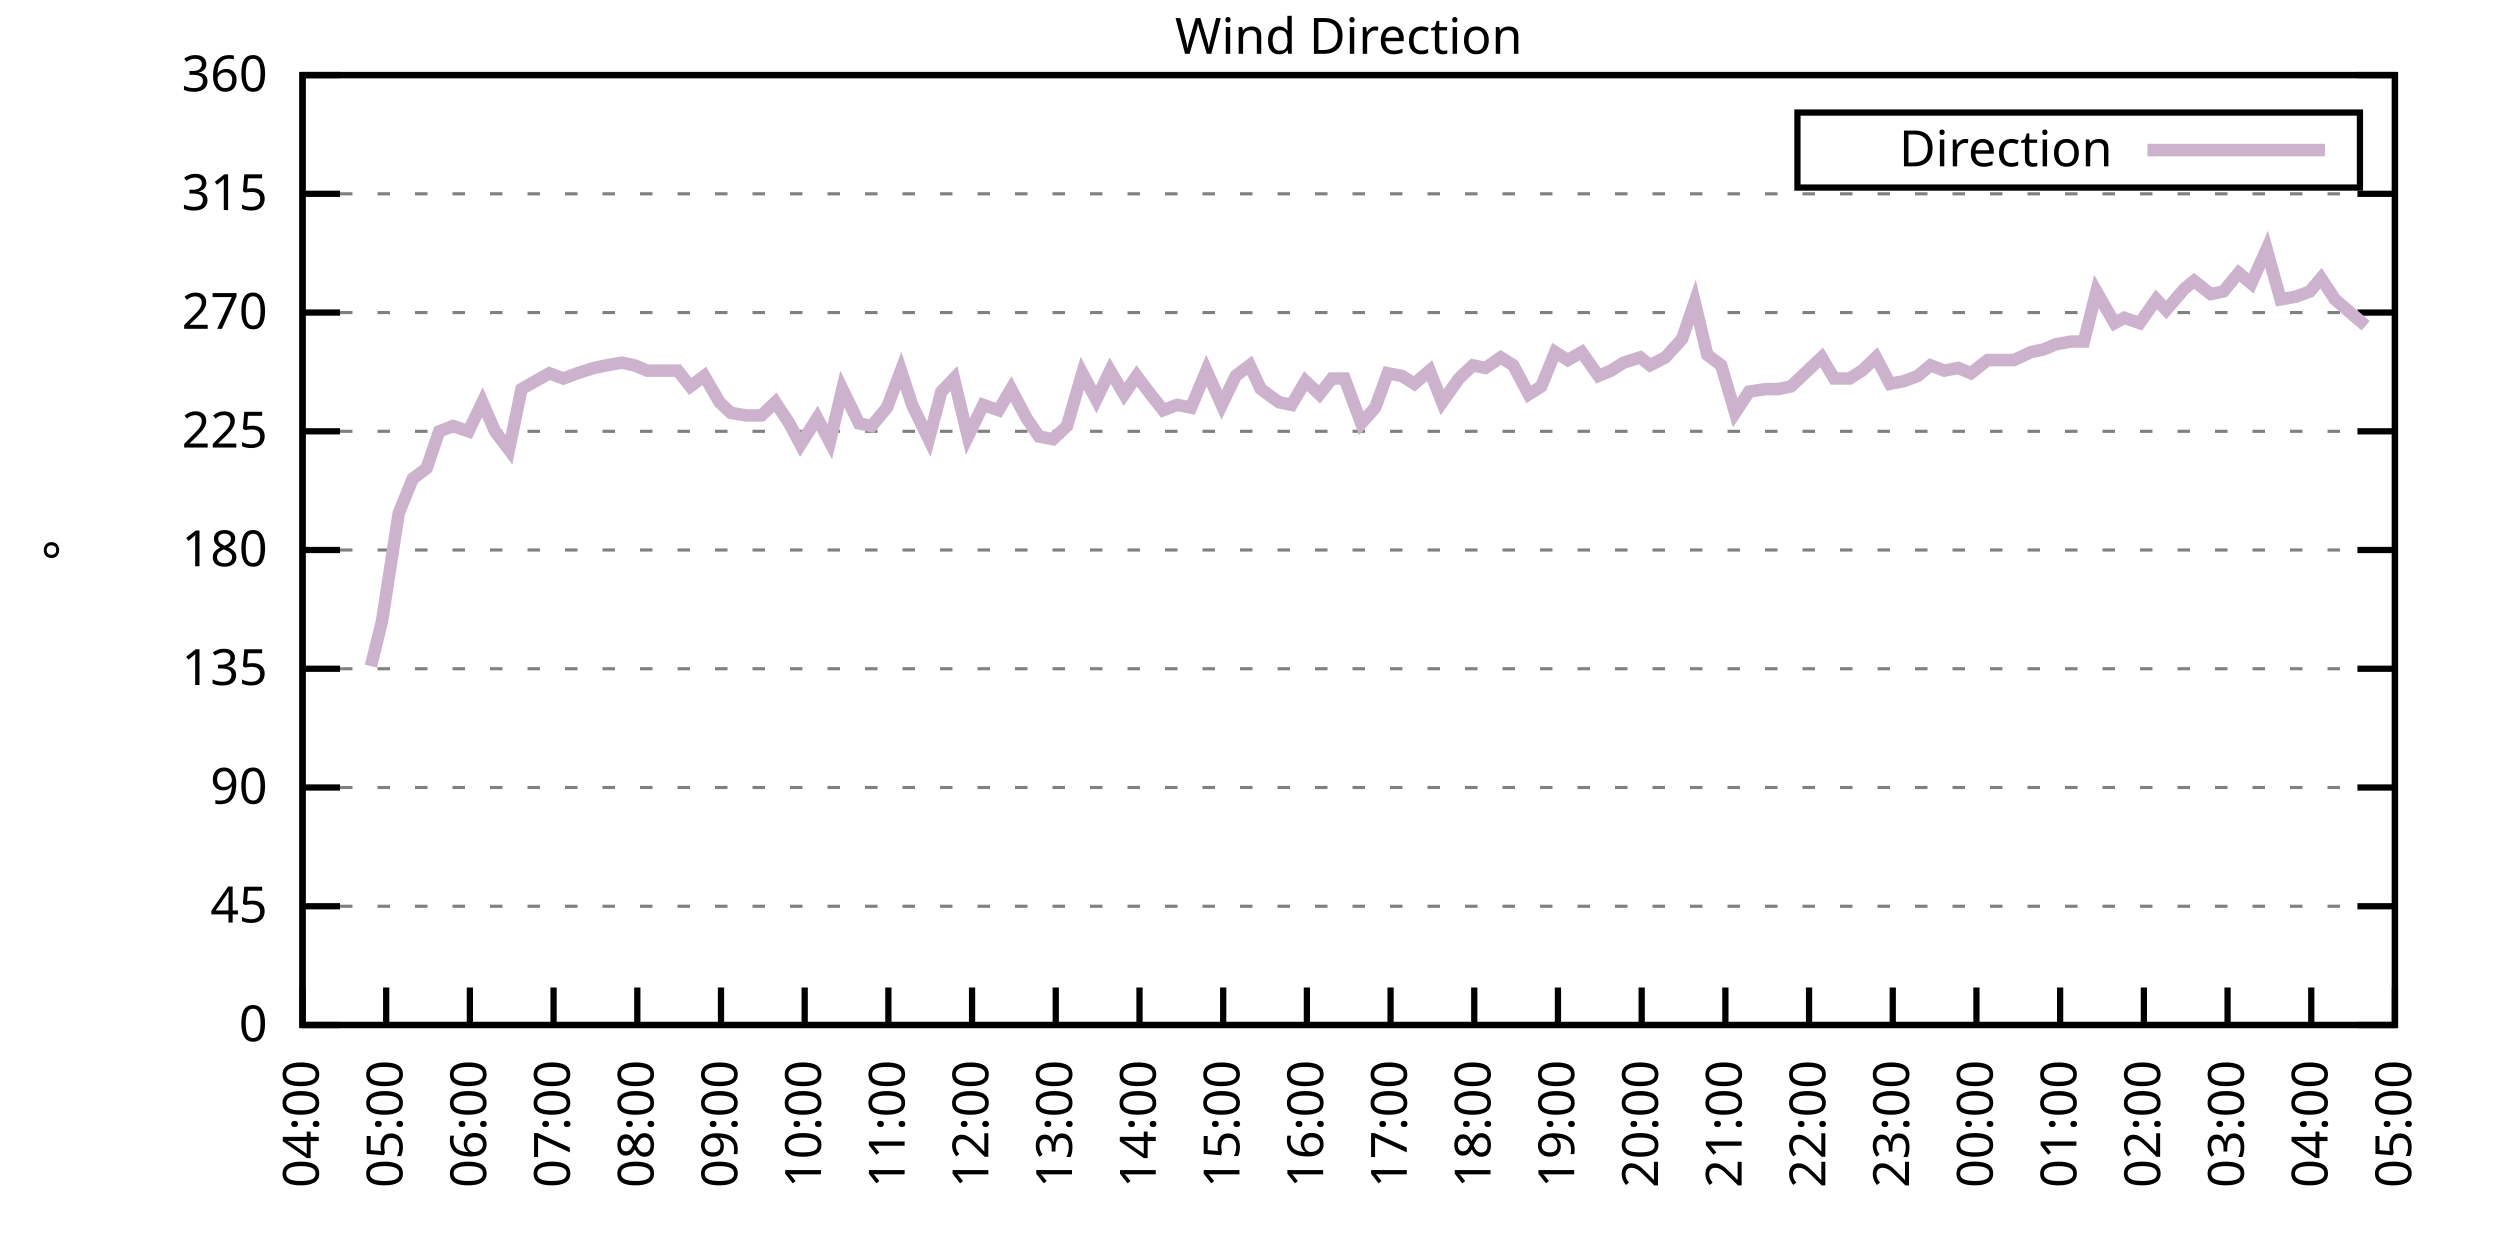
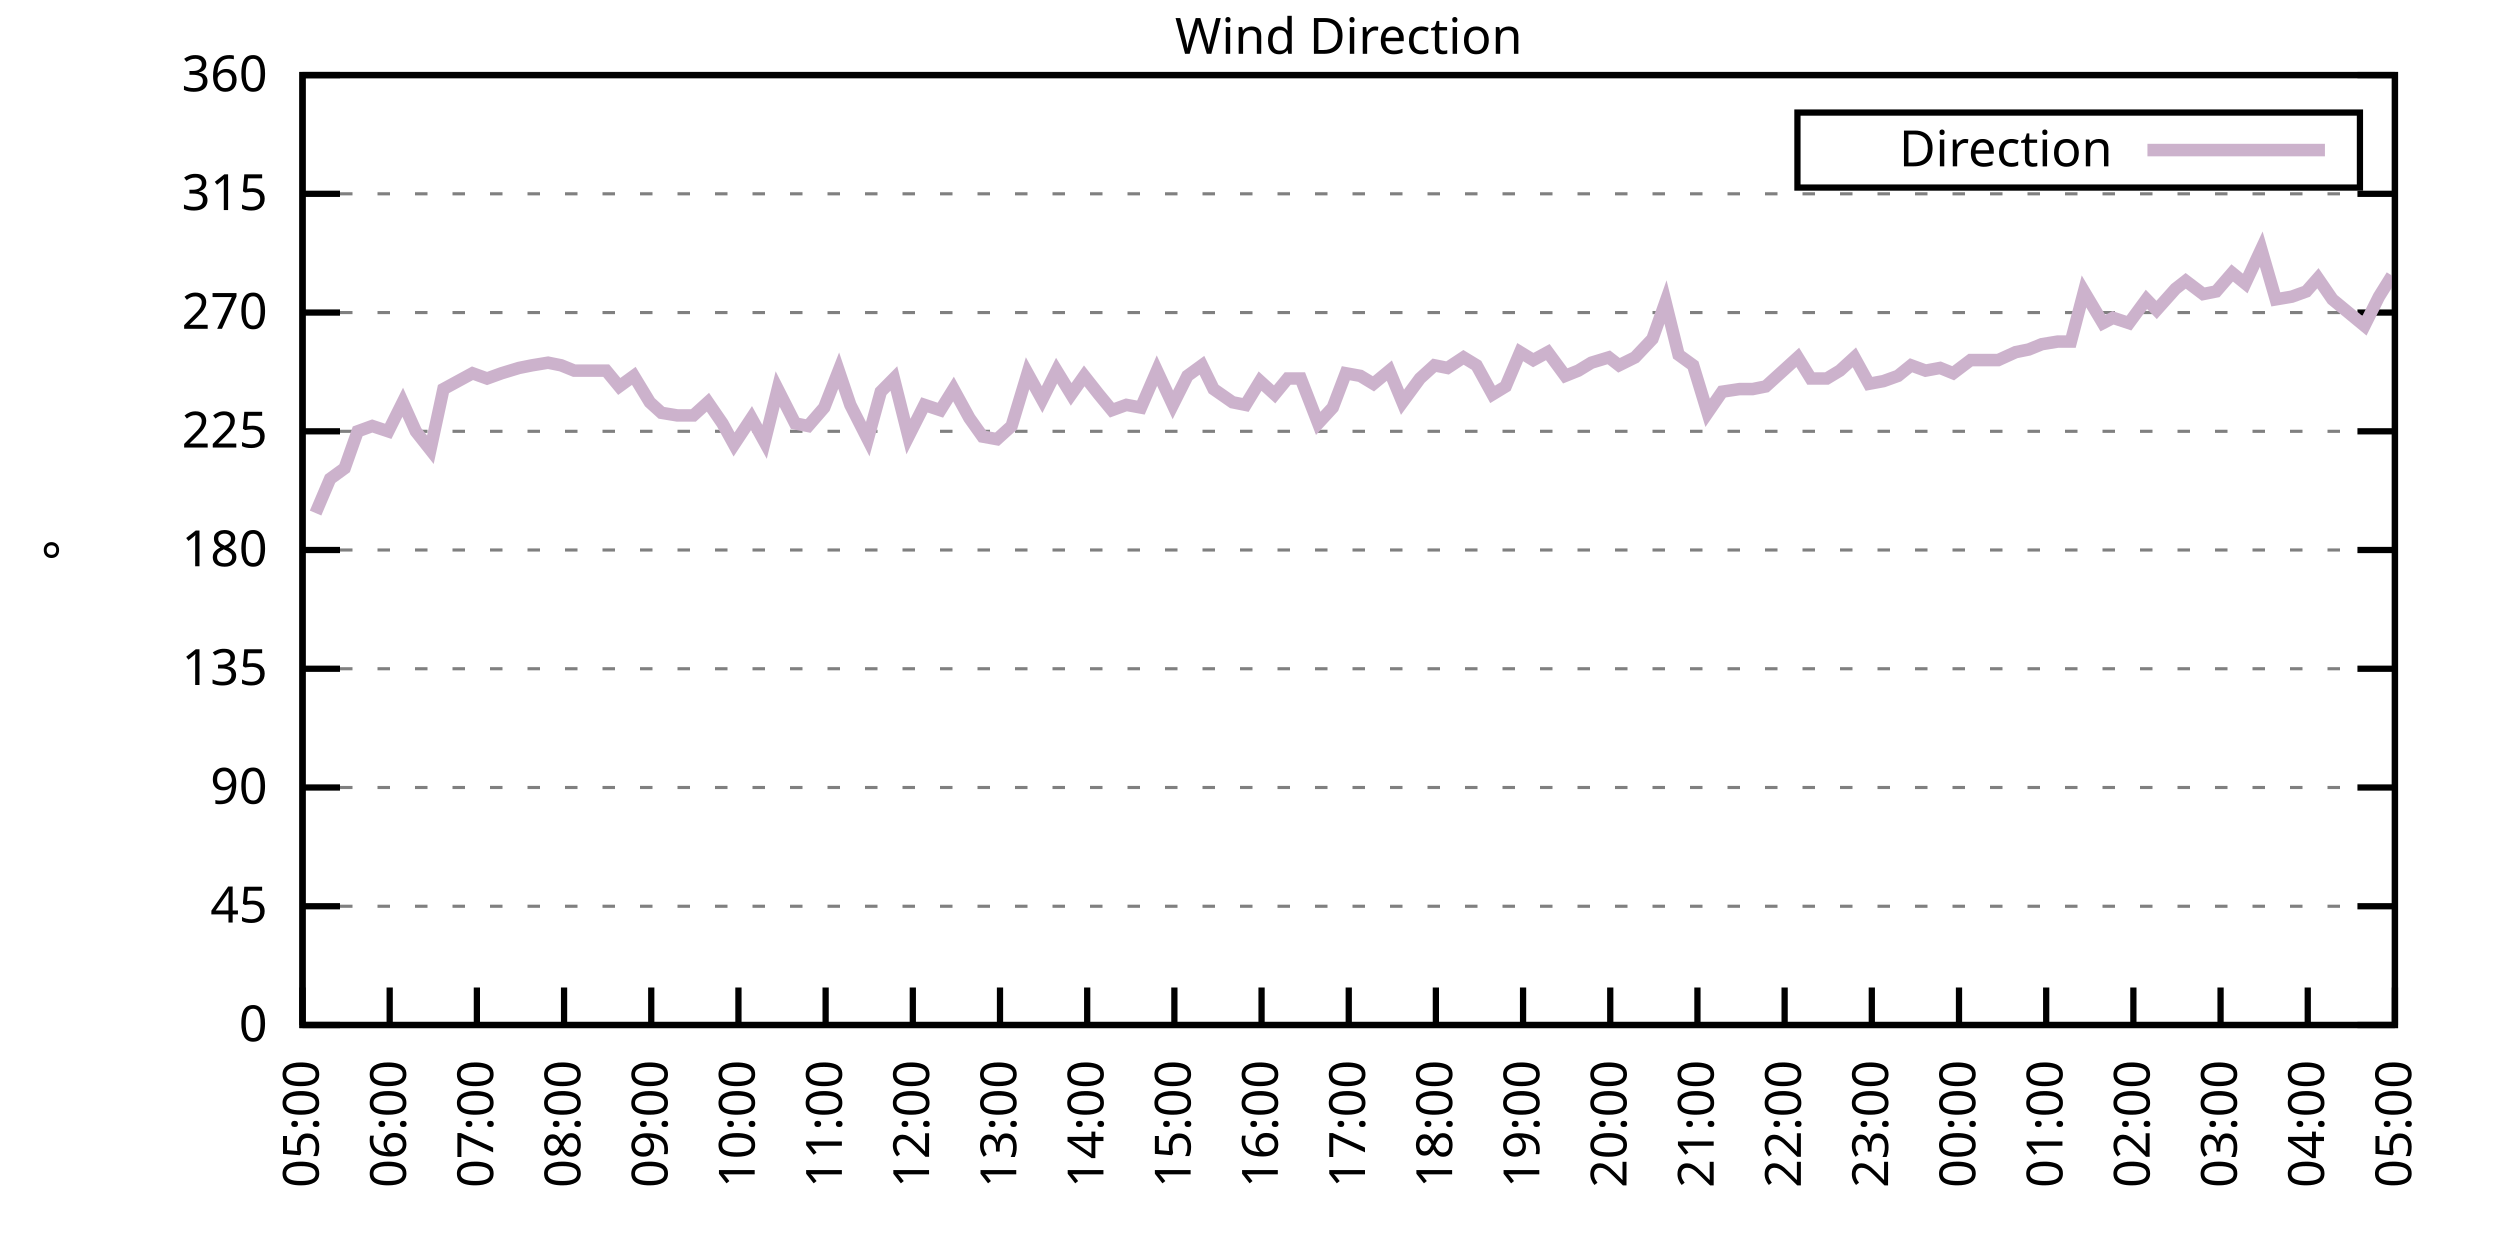
<svg xmlns="http://www.w3.org/2000/svg" xmlns:xlink="http://www.w3.org/1999/xlink" width="400" height="200" viewBox="0 0 400 200">
  <g id="gnuplot_canvas">
    <rect x="0" y="0" width="400" height="200" fill="none" />
    <defs>
      <circle id="gpDot" r="0.5" stroke-width="0.5" stroke="currentColor" />
      <path id="gpPt0" stroke-width="0.333" stroke="currentColor" d="M-1,0 h2 M0,-1 v2" />
      <path id="gpPt1" stroke-width="0.333" stroke="currentColor" d="M-1,-1 L1,1 M1,-1 L-1,1" />
      <path id="gpPt2" stroke-width="0.333" stroke="currentColor" d="M-1,0 L1,0 M0,-1 L0,1 M-1,-1 L1,1 M-1,1 L1,-1" />
      <rect id="gpPt3" stroke-width="0.333" stroke="currentColor" x="-1" y="-1" width="2" height="2" />
      <rect id="gpPt4" stroke-width="0.333" stroke="currentColor" fill="currentColor" x="-1" y="-1" width="2" height="2" />
      <circle id="gpPt5" stroke-width="0.333" stroke="currentColor" cx="0" cy="0" r="1" />
      <use xlink:href="#gpPt5" id="gpPt6" fill="currentColor" stroke="none" />
      <path id="gpPt7" stroke-width="0.333" stroke="currentColor" d="M0,-1.33 L-1.33,0.67 L1.33,0.67 z" />
      <use xlink:href="#gpPt7" id="gpPt8" fill="currentColor" stroke="none" />
      <use xlink:href="#gpPt7" id="gpPt9" stroke="currentColor" transform="rotate(180)" />
      <use xlink:href="#gpPt9" id="gpPt10" fill="currentColor" stroke="none" />
      <use xlink:href="#gpPt3" id="gpPt11" stroke="currentColor" transform="rotate(45)" />
      <use xlink:href="#gpPt11" id="gpPt12" fill="currentColor" stroke="none" />
      <path id="gpPt13" stroke-width="0.333" stroke="currentColor" d="M0,1.330 L1.265,0.411 L0.782,-1.067 L-0.782,-1.076 L-1.265,0.411 z" />
      <use xlink:href="#gpPt13" id="gpPt14" fill="currentColor" stroke="none" />
      <filter id="textbox" filterUnits="objectBoundingBox" x="0" y="0" height="1" width="1">
        <feFlood flood-color="white" flood-opacity="1" result="bgnd" />
        <feComposite in="SourceGraphic" in2="bgnd" operator="atop" />
      </filter>
      <filter id="greybox" filterUnits="objectBoundingBox" x="0" y="0" height="1" width="1">
        <feFlood flood-color="lightgrey" flood-opacity="1" result="grey" />
        <feComposite in="SourceGraphic" in2="grey" operator="atop" />
      </filter>
    </defs>
    <g fill="none" color="white" stroke="currentColor" stroke-width="1.00" stroke-linecap="butt" stroke-linejoin="miter">
</g>
    <g fill="none" color="black" stroke="currentColor" stroke-width="1.00" stroke-linecap="butt" stroke-linejoin="miter">
      <g stroke="none" shape-rendering="crispEdges">
        <polygon fill="rgb(255, 255, 255)" points="48.40,164.00 383.18,164.00 383.18,12.02 48.40,12.02 " />
      </g>
    </g>
    <g fill="none" color="black" stroke="currentColor" stroke-width="1.00" stroke-linecap="butt" stroke-linejoin="miter">
</g>
    <g fill="none" color="black" stroke="black" stroke-width="0.50" stroke-linecap="butt" stroke-linejoin="miter">
</g>
    <g fill="none" color="gray" stroke="currentColor" stroke-width="0.50" stroke-linecap="butt" stroke-linejoin="miter">
      <path stroke="gray" stroke-dasharray="2,4" class="gridline" d="M48.40,164.00 L383.19,164.00  " />
    </g>
    <g fill="none" color="gray" stroke="gray" stroke-width="1.00" stroke-linecap="butt" stroke-linejoin="miter">
</g>
    <g fill="none" color="black" stroke="currentColor" stroke-width="1.00" stroke-linecap="butt" stroke-linejoin="miter">
      <path stroke="black" d="M48.40,164.00 L54.40,164.00 M383.19,164.00 L377.19,164.00  " />
      <g transform="translate(42.80,166.60)" stroke="none" fill="black" font-family="Sans" font-size="8.00" text-anchor="end">
        <text>
          <tspan font-family="Sans"> 0</tspan>
        </text>
      </g>
    </g>
    <g fill="none" color="black" stroke="currentColor" stroke-width="1.00" stroke-linecap="butt" stroke-linejoin="miter">
</g>
    <g fill="none" color="black" stroke="black" stroke-width="0.50" stroke-linecap="butt" stroke-linejoin="miter">
</g>
    <g fill="none" color="gray" stroke="currentColor" stroke-width="0.50" stroke-linecap="butt" stroke-linejoin="miter">
      <path stroke="gray" stroke-dasharray="2,4" class="gridline" d="M48.40,145.00 L383.19,145.00  " />
    </g>
    <g fill="none" color="gray" stroke="gray" stroke-width="1.00" stroke-linecap="butt" stroke-linejoin="miter">
</g>
    <g fill="none" color="black" stroke="currentColor" stroke-width="1.00" stroke-linecap="butt" stroke-linejoin="miter">
      <path stroke="black" d="M48.40,145.00 L54.40,145.00 M383.19,145.00 L377.19,145.00  " />
      <g transform="translate(42.80,147.60)" stroke="none" fill="black" font-family="Sans" font-size="8.00" text-anchor="end">
        <text>
          <tspan font-family="Sans"> 45</tspan>
        </text>
      </g>
    </g>
    <g fill="none" color="black" stroke="currentColor" stroke-width="1.00" stroke-linecap="butt" stroke-linejoin="miter">
</g>
    <g fill="none" color="black" stroke="black" stroke-width="0.50" stroke-linecap="butt" stroke-linejoin="miter">
</g>
    <g fill="none" color="gray" stroke="currentColor" stroke-width="0.50" stroke-linecap="butt" stroke-linejoin="miter">
      <path stroke="gray" stroke-dasharray="2,4" class="gridline" d="M48.40,126.00 L383.19,126.00  " />
    </g>
    <g fill="none" color="gray" stroke="gray" stroke-width="1.00" stroke-linecap="butt" stroke-linejoin="miter">
</g>
    <g fill="none" color="black" stroke="currentColor" stroke-width="1.00" stroke-linecap="butt" stroke-linejoin="miter">
      <path stroke="black" d="M48.40,126.00 L54.40,126.00 M383.19,126.00 L377.19,126.00  " />
      <g transform="translate(42.80,128.60)" stroke="none" fill="black" font-family="Sans" font-size="8.00" text-anchor="end">
        <text>
          <tspan font-family="Sans"> 90</tspan>
        </text>
      </g>
    </g>
    <g fill="none" color="black" stroke="currentColor" stroke-width="1.00" stroke-linecap="butt" stroke-linejoin="miter">
</g>
    <g fill="none" color="black" stroke="black" stroke-width="0.50" stroke-linecap="butt" stroke-linejoin="miter">
</g>
    <g fill="none" color="gray" stroke="currentColor" stroke-width="0.50" stroke-linecap="butt" stroke-linejoin="miter">
      <path stroke="gray" stroke-dasharray="2,4" class="gridline" d="M48.40,107.00 L383.19,107.00  " />
    </g>
    <g fill="none" color="gray" stroke="gray" stroke-width="1.00" stroke-linecap="butt" stroke-linejoin="miter">
</g>
    <g fill="none" color="black" stroke="currentColor" stroke-width="1.00" stroke-linecap="butt" stroke-linejoin="miter">
      <path stroke="black" d="M48.40,107.00 L54.40,107.00 M383.19,107.00 L377.19,107.00  " />
      <g transform="translate(42.80,109.60)" stroke="none" fill="black" font-family="Sans" font-size="8.00" text-anchor="end">
        <text>
          <tspan font-family="Sans"> 135</tspan>
        </text>
      </g>
    </g>
    <g fill="none" color="black" stroke="currentColor" stroke-width="1.00" stroke-linecap="butt" stroke-linejoin="miter">
</g>
    <g fill="none" color="black" stroke="black" stroke-width="0.50" stroke-linecap="butt" stroke-linejoin="miter">
</g>
    <g fill="none" color="gray" stroke="currentColor" stroke-width="0.50" stroke-linecap="butt" stroke-linejoin="miter">
      <path stroke="gray" stroke-dasharray="2,4" class="gridline" d="M48.40,88.00 L383.19,88.00  " />
    </g>
    <g fill="none" color="gray" stroke="gray" stroke-width="1.00" stroke-linecap="butt" stroke-linejoin="miter">
</g>
    <g fill="none" color="black" stroke="currentColor" stroke-width="1.00" stroke-linecap="butt" stroke-linejoin="miter">
      <path stroke="black" d="M48.40,88.00 L54.40,88.00 M383.19,88.00 L377.19,88.00  " />
      <g transform="translate(42.80,90.60)" stroke="none" fill="black" font-family="Sans" font-size="8.00" text-anchor="end">
        <text>
          <tspan font-family="Sans"> 180</tspan>
        </text>
      </g>
    </g>
    <g fill="none" color="black" stroke="currentColor" stroke-width="1.00" stroke-linecap="butt" stroke-linejoin="miter">
</g>
    <g fill="none" color="black" stroke="black" stroke-width="0.50" stroke-linecap="butt" stroke-linejoin="miter">
</g>
    <g fill="none" color="gray" stroke="currentColor" stroke-width="0.50" stroke-linecap="butt" stroke-linejoin="miter">
      <path stroke="gray" stroke-dasharray="2,4" class="gridline" d="M48.40,69.01 L383.19,69.01  " />
    </g>
    <g fill="none" color="gray" stroke="gray" stroke-width="1.00" stroke-linecap="butt" stroke-linejoin="miter">
</g>
    <g fill="none" color="black" stroke="currentColor" stroke-width="1.00" stroke-linecap="butt" stroke-linejoin="miter">
      <path stroke="black" d="M48.40,69.01 L54.40,69.01 M383.19,69.01 L377.19,69.01  " />
      <g transform="translate(42.80,71.61)" stroke="none" fill="black" font-family="Sans" font-size="8.00" text-anchor="end">
        <text>
          <tspan font-family="Sans"> 225</tspan>
        </text>
      </g>
    </g>
    <g fill="none" color="black" stroke="currentColor" stroke-width="1.00" stroke-linecap="butt" stroke-linejoin="miter">
</g>
    <g fill="none" color="black" stroke="black" stroke-width="0.50" stroke-linecap="butt" stroke-linejoin="miter">
</g>
    <g fill="none" color="gray" stroke="currentColor" stroke-width="0.50" stroke-linecap="butt" stroke-linejoin="miter">
      <path stroke="gray" stroke-dasharray="2,4" class="gridline" d="M48.40,50.01 L383.19,50.01  " />
    </g>
    <g fill="none" color="gray" stroke="gray" stroke-width="1.00" stroke-linecap="butt" stroke-linejoin="miter">
</g>
    <g fill="none" color="black" stroke="currentColor" stroke-width="1.00" stroke-linecap="butt" stroke-linejoin="miter">
      <path stroke="black" d="M48.40,50.01 L54.40,50.01 M383.19,50.01 L377.19,50.01  " />
      <g transform="translate(42.80,52.61)" stroke="none" fill="black" font-family="Sans" font-size="8.00" text-anchor="end">
        <text>
          <tspan font-family="Sans"> 270</tspan>
        </text>
      </g>
    </g>
    <g fill="none" color="black" stroke="currentColor" stroke-width="1.00" stroke-linecap="butt" stroke-linejoin="miter">
</g>
    <g fill="none" color="black" stroke="black" stroke-width="0.50" stroke-linecap="butt" stroke-linejoin="miter">
</g>
    <g fill="none" color="gray" stroke="currentColor" stroke-width="0.50" stroke-linecap="butt" stroke-linejoin="miter">
      <path stroke="gray" stroke-dasharray="2,4" class="gridline" d="M48.40,31.01 L383.19,31.01  " />
    </g>
    <g fill="none" color="gray" stroke="gray" stroke-width="1.00" stroke-linecap="butt" stroke-linejoin="miter">
</g>
    <g fill="none" color="black" stroke="currentColor" stroke-width="1.00" stroke-linecap="butt" stroke-linejoin="miter">
      <path stroke="black" d="M48.40,31.01 L54.40,31.01 M383.19,31.01 L377.19,31.01  " />
      <g transform="translate(42.80,33.61)" stroke="none" fill="black" font-family="Sans" font-size="8.00" text-anchor="end">
        <text>
          <tspan font-family="Sans"> 315</tspan>
        </text>
      </g>
    </g>
    <g fill="none" color="black" stroke="currentColor" stroke-width="1.00" stroke-linecap="butt" stroke-linejoin="miter">
</g>
    <g fill="none" color="black" stroke="black" stroke-width="0.50" stroke-linecap="butt" stroke-linejoin="miter">
</g>
    <g fill="none" color="gray" stroke="currentColor" stroke-width="0.50" stroke-linecap="butt" stroke-linejoin="miter">
      <path stroke="gray" stroke-dasharray="2,4" class="gridline" d="M48.40,12.01 L383.19,12.01  " />
    </g>
    <g fill="none" color="gray" stroke="gray" stroke-width="1.00" stroke-linecap="butt" stroke-linejoin="miter">
</g>
    <g fill="none" color="black" stroke="currentColor" stroke-width="1.00" stroke-linecap="butt" stroke-linejoin="miter">
      <path stroke="black" d="M48.40,12.01 L54.40,12.01 M383.19,12.01 L377.19,12.01  " />
      <g transform="translate(42.80,14.61)" stroke="none" fill="black" font-family="Sans" font-size="8.00" text-anchor="end">
        <text>
          <tspan font-family="Sans"> 360</tspan>
        </text>
      </g>
    </g>
    <g fill="none" color="black" stroke="currentColor" stroke-width="1.00" stroke-linecap="butt" stroke-linejoin="miter">
      <path stroke="black" d="M48.40,164.00 L48.40,158.00  " />
      <g transform="translate(51.00,169.60) rotate(270.00)" stroke="none" fill="black" font-family="Sans" font-size="8.00" text-anchor="end">
        <text>
-           <tspan font-family="Sans">04:00</tspan>
-         </text>
-       </g>
-     </g>
-     <g fill="none" color="black" stroke="currentColor" stroke-width="1.00" stroke-linecap="butt" stroke-linejoin="miter">
-       <path stroke="black" d="M61.79,164.00 L61.79,158.00  " />
-       <g transform="translate(64.39,169.60) rotate(270.00)" stroke="none" fill="black" font-family="Sans" font-size="8.00" text-anchor="end">
-         <text>
          <tspan font-family="Sans">05:00</tspan>
        </text>
      </g>
    </g>
    <g fill="none" color="black" stroke="currentColor" stroke-width="1.00" stroke-linecap="butt" stroke-linejoin="miter">
-       <path stroke="black" d="M75.18,164.00 L75.18,158.00  " />
-       <g transform="translate(77.78,169.60) rotate(270.00)" stroke="none" fill="black" font-family="Sans" font-size="8.00" text-anchor="end">
+       <path stroke="black" d="M62.35,164.00 L62.35,158.00  " />
+       <g transform="translate(64.95,169.60) rotate(270.00)" stroke="none" fill="black" font-family="Sans" font-size="8.00" text-anchor="end">
        <text>
          <tspan font-family="Sans">06:00</tspan>
        </text>
      </g>
    </g>
    <g fill="none" color="black" stroke="currentColor" stroke-width="1.00" stroke-linecap="butt" stroke-linejoin="miter">
-       <path stroke="black" d="M88.57,164.00 L88.57,158.00  " />
-       <g transform="translate(91.17,169.60) rotate(270.00)" stroke="none" fill="black" font-family="Sans" font-size="8.00" text-anchor="end">
+       <path stroke="black" d="M76.30,164.00 L76.30,158.00  " />
+       <g transform="translate(78.90,169.60) rotate(270.00)" stroke="none" fill="black" font-family="Sans" font-size="8.00" text-anchor="end">
        <text>
          <tspan font-family="Sans">07:00</tspan>
        </text>
      </g>
    </g>
    <g fill="none" color="black" stroke="currentColor" stroke-width="1.00" stroke-linecap="butt" stroke-linejoin="miter">
-       <path stroke="black" d="M101.97,164.00 L101.97,158.00  " />
-       <g transform="translate(104.57,169.60) rotate(270.00)" stroke="none" fill="black" font-family="Sans" font-size="8.00" text-anchor="end">
+       <path stroke="black" d="M90.25,164.00 L90.25,158.00  " />
+       <g transform="translate(92.85,169.60) rotate(270.00)" stroke="none" fill="black" font-family="Sans" font-size="8.00" text-anchor="end">
        <text>
          <tspan font-family="Sans">08:00</tspan>
        </text>
      </g>
    </g>
    <g fill="none" color="black" stroke="currentColor" stroke-width="1.00" stroke-linecap="butt" stroke-linejoin="miter">
-       <path stroke="black" d="M115.36,164.00 L115.36,158.00  " />
-       <g transform="translate(117.96,169.60) rotate(270.00)" stroke="none" fill="black" font-family="Sans" font-size="8.00" text-anchor="end">
+       <path stroke="black" d="M104.20,164.00 L104.20,158.00  " />
+       <g transform="translate(106.80,169.60) rotate(270.00)" stroke="none" fill="black" font-family="Sans" font-size="8.00" text-anchor="end">
        <text>
          <tspan font-family="Sans">09:00</tspan>
        </text>
      </g>
    </g>
    <g fill="none" color="black" stroke="currentColor" stroke-width="1.00" stroke-linecap="butt" stroke-linejoin="miter">
-       <path stroke="black" d="M128.75,164.00 L128.75,158.00  " />
-       <g transform="translate(131.35,169.60) rotate(270.00)" stroke="none" fill="black" font-family="Sans" font-size="8.00" text-anchor="end">
+       <path stroke="black" d="M118.15,164.00 L118.15,158.00  " />
+       <g transform="translate(120.75,169.60) rotate(270.00)" stroke="none" fill="black" font-family="Sans" font-size="8.00" text-anchor="end">
        <text>
          <tspan font-family="Sans">10:00</tspan>
        </text>
      </g>
    </g>
    <g fill="none" color="black" stroke="currentColor" stroke-width="1.00" stroke-linecap="butt" stroke-linejoin="miter">
-       <path stroke="black" d="M142.14,164.00 L142.14,158.00  " />
-       <g transform="translate(144.74,169.60) rotate(270.00)" stroke="none" fill="black" font-family="Sans" font-size="8.00" text-anchor="end">
+       <path stroke="black" d="M132.10,164.00 L132.10,158.00  " />
+       <g transform="translate(134.70,169.60) rotate(270.00)" stroke="none" fill="black" font-family="Sans" font-size="8.00" text-anchor="end">
        <text>
          <tspan font-family="Sans">11:00</tspan>
        </text>
      </g>
    </g>
    <g fill="none" color="black" stroke="currentColor" stroke-width="1.00" stroke-linecap="butt" stroke-linejoin="miter">
-       <path stroke="black" d="M155.53,164.00 L155.53,158.00  " />
-       <g transform="translate(158.13,169.60) rotate(270.00)" stroke="none" fill="black" font-family="Sans" font-size="8.00" text-anchor="end">
+       <path stroke="black" d="M146.05,164.00 L146.05,158.00  " />
+       <g transform="translate(148.65,169.60) rotate(270.00)" stroke="none" fill="black" font-family="Sans" font-size="8.00" text-anchor="end">
        <text>
          <tspan font-family="Sans">12:00</tspan>
        </text>
      </g>
    </g>
    <g fill="none" color="black" stroke="currentColor" stroke-width="1.00" stroke-linecap="butt" stroke-linejoin="miter">
-       <path stroke="black" d="M168.92,164.00 L168.92,158.00  " />
-       <g transform="translate(171.52,169.60) rotate(270.00)" stroke="none" fill="black" font-family="Sans" font-size="8.00" text-anchor="end">
+       <path stroke="black" d="M160.00,164.00 L160.00,158.00  " />
+       <g transform="translate(162.60,169.60) rotate(270.00)" stroke="none" fill="black" font-family="Sans" font-size="8.00" text-anchor="end">
        <text>
          <tspan font-family="Sans">13:00</tspan>
        </text>
      </g>
    </g>
    <g fill="none" color="black" stroke="currentColor" stroke-width="1.00" stroke-linecap="butt" stroke-linejoin="miter">
-       <path stroke="black" d="M182.32,164.00 L182.32,158.00  " />
-       <g transform="translate(184.92,169.60) rotate(270.00)" stroke="none" fill="black" font-family="Sans" font-size="8.00" text-anchor="end">
+       <path stroke="black" d="M173.95,164.00 L173.95,158.00  " />
+       <g transform="translate(176.55,169.60) rotate(270.00)" stroke="none" fill="black" font-family="Sans" font-size="8.00" text-anchor="end">
        <text>
          <tspan font-family="Sans">14:00</tspan>
        </text>
      </g>
    </g>
    <g fill="none" color="black" stroke="currentColor" stroke-width="1.00" stroke-linecap="butt" stroke-linejoin="miter">
-       <path stroke="black" d="M195.71,164.00 L195.71,158.00  " />
-       <g transform="translate(198.31,169.60) rotate(270.00)" stroke="none" fill="black" font-family="Sans" font-size="8.00" text-anchor="end">
+       <path stroke="black" d="M187.90,164.00 L187.90,158.00  " />
+       <g transform="translate(190.50,169.60) rotate(270.00)" stroke="none" fill="black" font-family="Sans" font-size="8.00" text-anchor="end">
        <text>
          <tspan font-family="Sans">15:00</tspan>
        </text>
      </g>
    </g>
    <g fill="none" color="black" stroke="currentColor" stroke-width="1.00" stroke-linecap="butt" stroke-linejoin="miter">
-       <path stroke="black" d="M209.10,164.00 L209.10,158.00  " />
-       <g transform="translate(211.70,169.60) rotate(270.00)" stroke="none" fill="black" font-family="Sans" font-size="8.00" text-anchor="end">
+       <path stroke="black" d="M201.85,164.00 L201.85,158.00  " />
+       <g transform="translate(204.45,169.60) rotate(270.00)" stroke="none" fill="black" font-family="Sans" font-size="8.00" text-anchor="end">
        <text>
          <tspan font-family="Sans">16:00</tspan>
        </text>
      </g>
    </g>
    <g fill="none" color="black" stroke="currentColor" stroke-width="1.00" stroke-linecap="butt" stroke-linejoin="miter">
-       <path stroke="black" d="M222.49,164.00 L222.49,158.00  " />
-       <g transform="translate(225.09,169.60) rotate(270.00)" stroke="none" fill="black" font-family="Sans" font-size="8.00" text-anchor="end">
+       <path stroke="black" d="M215.80,164.00 L215.80,158.00  " />
+       <g transform="translate(218.40,169.60) rotate(270.00)" stroke="none" fill="black" font-family="Sans" font-size="8.00" text-anchor="end">
        <text>
          <tspan font-family="Sans">17:00</tspan>
        </text>
      </g>
    </g>
    <g fill="none" color="black" stroke="currentColor" stroke-width="1.00" stroke-linecap="butt" stroke-linejoin="miter">
-       <path stroke="black" d="M235.88,164.00 L235.88,158.00  " />
-       <g transform="translate(238.48,169.60) rotate(270.00)" stroke="none" fill="black" font-family="Sans" font-size="8.00" text-anchor="end">
+       <path stroke="black" d="M229.74,164.00 L229.74,158.00  " />
+       <g transform="translate(232.34,169.60) rotate(270.00)" stroke="none" fill="black" font-family="Sans" font-size="8.00" text-anchor="end">
        <text>
          <tspan font-family="Sans">18:00</tspan>
        </text>
      </g>
    </g>
    <g fill="none" color="black" stroke="currentColor" stroke-width="1.00" stroke-linecap="butt" stroke-linejoin="miter">
-       <path stroke="black" d="M249.27,164.00 L249.27,158.00  " />
-       <g transform="translate(251.87,169.60) rotate(270.00)" stroke="none" fill="black" font-family="Sans" font-size="8.00" text-anchor="end">
+       <path stroke="black" d="M243.69,164.00 L243.69,158.00  " />
+       <g transform="translate(246.29,169.60) rotate(270.00)" stroke="none" fill="black" font-family="Sans" font-size="8.00" text-anchor="end">
        <text>
          <tspan font-family="Sans">19:00</tspan>
        </text>
      </g>
    </g>
    <g fill="none" color="black" stroke="currentColor" stroke-width="1.00" stroke-linecap="butt" stroke-linejoin="miter">
-       <path stroke="black" d="M262.67,164.00 L262.67,158.00  " />
-       <g transform="translate(265.27,169.60) rotate(270.00)" stroke="none" fill="black" font-family="Sans" font-size="8.00" text-anchor="end">
+       <path stroke="black" d="M257.64,164.00 L257.64,158.00  " />
+       <g transform="translate(260.24,169.60) rotate(270.00)" stroke="none" fill="black" font-family="Sans" font-size="8.00" text-anchor="end">
        <text>
          <tspan font-family="Sans">20:00</tspan>
        </text>
      </g>
    </g>
    <g fill="none" color="black" stroke="currentColor" stroke-width="1.00" stroke-linecap="butt" stroke-linejoin="miter">
-       <path stroke="black" d="M276.06,164.00 L276.06,158.00  " />
-       <g transform="translate(278.66,169.60) rotate(270.00)" stroke="none" fill="black" font-family="Sans" font-size="8.00" text-anchor="end">
+       <path stroke="black" d="M271.59,164.00 L271.59,158.00  " />
+       <g transform="translate(274.19,169.60) rotate(270.00)" stroke="none" fill="black" font-family="Sans" font-size="8.00" text-anchor="end">
        <text>
          <tspan font-family="Sans">21:00</tspan>
        </text>
      </g>
    </g>
    <g fill="none" color="black" stroke="currentColor" stroke-width="1.00" stroke-linecap="butt" stroke-linejoin="miter">
-       <path stroke="black" d="M289.45,164.00 L289.45,158.00  " />
-       <g transform="translate(292.05,169.60) rotate(270.00)" stroke="none" fill="black" font-family="Sans" font-size="8.00" text-anchor="end">
+       <path stroke="black" d="M285.54,164.00 L285.54,158.00  " />
+       <g transform="translate(288.14,169.60) rotate(270.00)" stroke="none" fill="black" font-family="Sans" font-size="8.00" text-anchor="end">
        <text>
          <tspan font-family="Sans">22:00</tspan>
        </text>
      </g>
    </g>
    <g fill="none" color="black" stroke="currentColor" stroke-width="1.00" stroke-linecap="butt" stroke-linejoin="miter">
-       <path stroke="black" d="M302.84,164.00 L302.84,158.00  " />
-       <g transform="translate(305.44,169.60) rotate(270.00)" stroke="none" fill="black" font-family="Sans" font-size="8.00" text-anchor="end">
+       <path stroke="black" d="M299.49,164.00 L299.49,158.00  " />
+       <g transform="translate(302.09,169.60) rotate(270.00)" stroke="none" fill="black" font-family="Sans" font-size="8.00" text-anchor="end">
        <text>
          <tspan font-family="Sans">23:00</tspan>
        </text>
      </g>
    </g>
    <g fill="none" color="black" stroke="currentColor" stroke-width="1.00" stroke-linecap="butt" stroke-linejoin="miter">
-       <path stroke="black" d="M316.23,164.00 L316.23,158.00  " />
-       <g transform="translate(318.83,169.60) rotate(270.00)" stroke="none" fill="black" font-family="Sans" font-size="8.00" text-anchor="end">
+       <path stroke="black" d="M313.44,164.00 L313.44,158.00  " />
+       <g transform="translate(316.04,169.60) rotate(270.00)" stroke="none" fill="black" font-family="Sans" font-size="8.00" text-anchor="end">
        <text>
          <tspan font-family="Sans">00:00</tspan>
        </text>
      </g>
    </g>
    <g fill="none" color="black" stroke="currentColor" stroke-width="1.00" stroke-linecap="butt" stroke-linejoin="miter">
-       <path stroke="black" d="M329.62,164.00 L329.62,158.00  " />
-       <g transform="translate(332.22,169.60) rotate(270.00)" stroke="none" fill="black" font-family="Sans" font-size="8.00" text-anchor="end">
+       <path stroke="black" d="M327.39,164.00 L327.39,158.00  " />
+       <g transform="translate(329.99,169.60) rotate(270.00)" stroke="none" fill="black" font-family="Sans" font-size="8.00" text-anchor="end">
        <text>
          <tspan font-family="Sans">01:00</tspan>
        </text>
      </g>
    </g>
    <g fill="none" color="black" stroke="currentColor" stroke-width="1.00" stroke-linecap="butt" stroke-linejoin="miter">
-       <path stroke="black" d="M343.02,164.00 L343.02,158.00  " />
-       <g transform="translate(345.62,169.60) rotate(270.00)" stroke="none" fill="black" font-family="Sans" font-size="8.00" text-anchor="end">
+       <path stroke="black" d="M341.34,164.00 L341.34,158.00  " />
+       <g transform="translate(343.94,169.60) rotate(270.00)" stroke="none" fill="black" font-family="Sans" font-size="8.00" text-anchor="end">
        <text>
          <tspan font-family="Sans">02:00</tspan>
        </text>
      </g>
    </g>
    <g fill="none" color="black" stroke="currentColor" stroke-width="1.00" stroke-linecap="butt" stroke-linejoin="miter">
-       <path stroke="black" d="M356.41,164.00 L356.41,158.00  " />
-       <g transform="translate(359.01,169.60) rotate(270.00)" stroke="none" fill="black" font-family="Sans" font-size="8.00" text-anchor="end">
+       <path stroke="black" d="M355.29,164.00 L355.29,158.00  " />
+       <g transform="translate(357.89,169.60) rotate(270.00)" stroke="none" fill="black" font-family="Sans" font-size="8.00" text-anchor="end">
        <text>
          <tspan font-family="Sans">03:00</tspan>
        </text>
      </g>
    </g>
    <g fill="none" color="black" stroke="currentColor" stroke-width="1.00" stroke-linecap="butt" stroke-linejoin="miter">
-       <path stroke="black" d="M369.80,164.00 L369.80,158.00  " />
-       <g transform="translate(372.40,169.60) rotate(270.00)" stroke="none" fill="black" font-family="Sans" font-size="8.00" text-anchor="end">
+       <path stroke="black" d="M369.24,164.00 L369.24,158.00  " />
+       <g transform="translate(371.84,169.60) rotate(270.00)" stroke="none" fill="black" font-family="Sans" font-size="8.00" text-anchor="end">
        <text>
          <tspan font-family="Sans">04:00</tspan>
        </text>
      </g>
    </g>
    <g fill="none" color="black" stroke="currentColor" stroke-width="1.00" stroke-linecap="butt" stroke-linejoin="miter">
      <path stroke="black" d="M383.19,164.00 L383.19,158.00  " />
      <g transform="translate(385.79,169.60) rotate(270.00)" stroke="none" fill="black" font-family="Sans" font-size="8.00" text-anchor="end">
        <text>
          <tspan font-family="Sans">05:00</tspan>
        </text>
      </g>
    </g>
    <g fill="none" color="black" stroke="currentColor" stroke-width="1.00" stroke-linecap="butt" stroke-linejoin="miter">
</g>
    <g fill="none" color="black" stroke="currentColor" stroke-width="1.00" stroke-linecap="butt" stroke-linejoin="miter">
      <path stroke="black" d="M48.40,12.01 L48.40,164.00 L383.19,164.00 L383.19,12.01 L48.40,12.01 Z  " />
    </g>
    <g fill="none" color="black" stroke="currentColor" stroke-width="1.00" stroke-linecap="butt" stroke-linejoin="miter">
</g>
    <g fill="none" color="black" stroke="currentColor" stroke-width="1.00" stroke-linecap="butt" stroke-linejoin="miter">
      <path stroke="black" d="M287.59,30.01 L287.59,18.01 L377.59,18.01 L377.59,30.01 L287.59,30.01 Z  " />
    </g>
    <g id="Wind_direction_plot_1">
      <g fill="none" color="white" stroke="black" stroke-width="2.00" stroke-linecap="butt" stroke-linejoin="miter">
</g>
      <g fill="none" color="black" stroke="currentColor" stroke-width="2.00" stroke-linecap="butt" stroke-linejoin="miter">
        <g transform="translate(337.99,26.61)" stroke="none" fill="black" font-family="Sans" font-size="8.00" text-anchor="end">
          <text>
            <tspan font-family="Sans">Direction</tspan>
          </text>
        </g>
      </g>
      <g fill="none" color="black" stroke="currentColor" stroke-width="2.00" stroke-linecap="butt" stroke-linejoin="miter">
-         <path stroke="rgb(204, 178, 204)" d="M343.59,24.01 L371.99,24.01 M59.34,106.58 L61.12,99.40 L63.80,82.09 L66.03,76.61 L68.26,74.92 L70.27,69.01   L72.50,68.16 L74.96,69.01 L77.19,64.36 L79.20,69.01 L81.43,71.96 L83.44,62.25 L85.67,60.98 L87.91,59.72   L90.14,60.56 L92.37,59.72 L95.05,58.87 L97.06,58.45 L99.51,58.03 L101.52,58.45 L103.53,59.30 L106.21,59.30   L108.44,59.30 L110.45,61.83 L112.68,60.14 L115.13,64.36 L116.92,66.05 L119.38,66.47 L121.83,66.47 L124.06,64.36   L126.29,67.74 L128.08,71.12 L130.76,66.90 L132.77,70.70 L134.78,62.25 L137.45,67.74 L139.46,68.16 L141.92,65.21   L144.15,59.30 L145.94,64.78 L148.61,70.27 L150.62,62.67 L152.63,60.56 L154.86,69.85 L157.32,64.78 L159.77,65.63   L161.78,62.25 L164.24,66.90 L166.25,69.85 L168.48,70.27 L170.71,68.16 L173.17,59.72 L175.40,63.94 L177.63,59.30   L179.86,63.10 L181.87,60.14 L184.10,63.10 L186.11,65.63 L188.34,64.78 L190.57,65.21 L193.03,59.30 L195.48,64.78   L197.72,60.14 L199.95,58.45 L201.73,62.25 L204.64,64.36 L206.64,64.78 L208.88,60.98 L211.11,63.10 L213.12,60.56   L215.13,60.56 L217.80,67.74 L220.04,65.21 L222.04,59.72 L224.28,60.14 L226.29,61.41 L228.74,59.30 L230.75,64.36   L233.43,60.56 L235.66,58.45 L237.67,58.87 L240.12,57.18 L242.13,58.45 L244.59,63.10 L246.60,61.83 L248.83,56.34   L250.84,57.61 L253.07,56.34 L255.75,60.14 L257.76,59.30 L259.76,58.03 L262.44,57.18 L264.00,58.45 L266.46,57.18   L269.14,54.23 L271.15,48.32 L273.16,56.76 L275.39,58.45 L277.62,66.05 L279.85,62.67 L282.53,62.25 L284.54,62.25   L286.55,61.83 L289.23,59.30 L291.46,57.18 L293.47,60.56 L295.92,60.56 L297.93,59.30 L300.16,57.18 L302.39,61.41   L304.63,60.98 L306.86,60.14 L308.87,58.45 L311.10,59.30 L313.33,58.87 L315.34,59.72 L318.02,57.61 L320.25,57.61   L322.26,57.61 L324.94,56.34 L326.95,55.92 L328.95,55.07 L331.41,54.65 L333.42,54.65 L335.43,46.63 L338.33,51.70   L339.89,50.85 L342.35,51.70 L345.02,47.90 L346.59,49.59 L349.49,46.21 L351.05,44.94 L353.73,47.05 L355.74,46.63   L358.19,43.67 L360.20,45.36 L362.66,39.87 L364.89,47.90 L367.34,47.47 L369.58,46.63 L371.36,44.52 L373.59,47.90   L376.05,50.01 L378.50,52.12  " />
+         <path stroke="rgb(204, 178, 204)" d="M343.59,24.01 L371.99,24.01 M50.49,82.09 L52.82,76.61 L55.14,74.92 L57.23,69.01 L59.56,68.16 L62.12,69.01   L64.44,64.36 L66.53,69.01 L68.86,71.96 L70.95,62.25 L73.28,60.98 L75.60,59.72 L77.93,60.56 L80.25,59.72   L83.04,58.87 L85.13,58.45 L87.69,58.03 L89.78,58.45 L91.88,59.30 L94.67,59.30 L96.99,59.30 L99.08,61.83   L101.41,60.14 L103.97,64.36 L105.83,66.05 L108.38,66.47 L110.94,66.47 L113.27,64.36 L115.59,67.74 L117.45,71.12   L120.24,66.90 L122.33,70.70 L124.43,62.25 L127.22,67.74 L129.31,68.16 L131.87,65.21 L134.19,59.30 L136.05,64.78   L138.84,70.27 L140.93,62.67 L143.02,60.56 L145.35,69.85 L147.91,64.78 L150.46,65.63 L152.56,62.25 L155.11,66.90   L157.21,69.85 L159.53,70.27 L161.86,68.16 L164.41,59.72 L166.74,63.94 L169.06,59.30 L171.39,63.10 L173.48,60.14   L175.81,63.10 L177.90,65.63 L180.22,64.78 L182.55,65.21 L185.11,59.30 L187.66,64.78 L189.99,60.14 L192.31,58.45   L194.17,62.25 L197.20,64.36 L199.29,64.78 L201.61,60.98 L203.94,63.10 L206.03,60.56 L208.12,60.56 L210.91,67.74   L213.24,65.21 L215.33,59.72 L217.65,60.14 L219.75,61.41 L222.30,59.30 L224.40,64.36 L227.19,60.56 L229.51,58.45   L231.60,58.87 L234.16,57.18 L236.25,58.45 L238.81,63.10 L240.90,61.83 L243.23,56.34 L245.32,57.61 L247.65,56.34   L250.44,60.14 L252.53,59.30 L254.62,58.03 L257.41,57.18 L259.04,58.45 L261.60,57.18 L264.39,54.23 L266.48,48.32   L268.57,56.76 L270.90,58.45 L273.22,66.05 L275.55,62.67 L278.34,62.25 L280.43,62.25 L282.52,61.83 L285.31,59.30   L287.64,57.18 L289.73,60.56 L292.29,60.56 L294.38,59.30 L296.70,57.18 L299.03,61.41 L301.35,60.98 L303.68,60.14   L305.77,58.45 L308.09,59.30 L310.42,58.87 L312.51,59.72 L315.30,57.61 L317.63,57.61 L319.72,57.61 L322.51,56.34   L324.60,55.92 L326.69,55.07 L329.25,54.65 L331.34,54.65 L333.44,46.63 L336.46,51.70 L338.09,50.85 L340.64,51.70   L343.43,47.90 L345.06,49.59 L348.08,46.21 L349.71,44.94 L352.50,47.05 L354.59,46.63 L357.15,43.67 L359.24,45.36   L361.80,39.87 L364.13,47.90 L366.68,47.47 L369.01,46.63 L370.87,44.52 L373.19,47.90 L375.75,50.01 L378.31,52.12   L380.63,47.47 L382.73,44.10  " />
      </g>
    </g>
    <g fill="none" color="black" stroke="currentColor" stroke-width="2.00" stroke-linecap="butt" stroke-linejoin="miter">
</g>
    <g fill="none" color="black" stroke="black" stroke-width="1.00" stroke-linecap="butt" stroke-linejoin="miter">
</g>
    <g fill="none" color="black" stroke="currentColor" stroke-width="1.00" stroke-linecap="butt" stroke-linejoin="miter">
      <path stroke="black" d="M48.40,12.01 L48.40,164.00 L383.19,164.00 L383.19,12.01 L48.40,12.01 Z  " />
      <g transform="translate(12.80,88.01) rotate(270.00)" stroke="none" fill="black" font-family="Sans" font-size="8.00" text-anchor="middle">
        <text>
          <tspan font-family="Sans">°</tspan>
        </text>
      </g>
    </g>
    <g fill="none" color="black" stroke="currentColor" stroke-width="1.00" stroke-linecap="butt" stroke-linejoin="miter">
</g>
    <g fill="none" color="black" stroke="currentColor" stroke-width="1.00" stroke-linecap="butt" stroke-linejoin="miter">
      <g transform="translate(215.79,8.61)" stroke="none" fill="black" font-family="Sans" font-size="8.00" text-anchor="middle">
        <text>
          <tspan font-family="Sans">Wind Direction</tspan>
        </text>
      </g>
    </g>
    <g fill="none" color="black" stroke="currentColor" stroke-width="1.00" stroke-linecap="butt" stroke-linejoin="miter">
</g>
  </g>
</svg>
